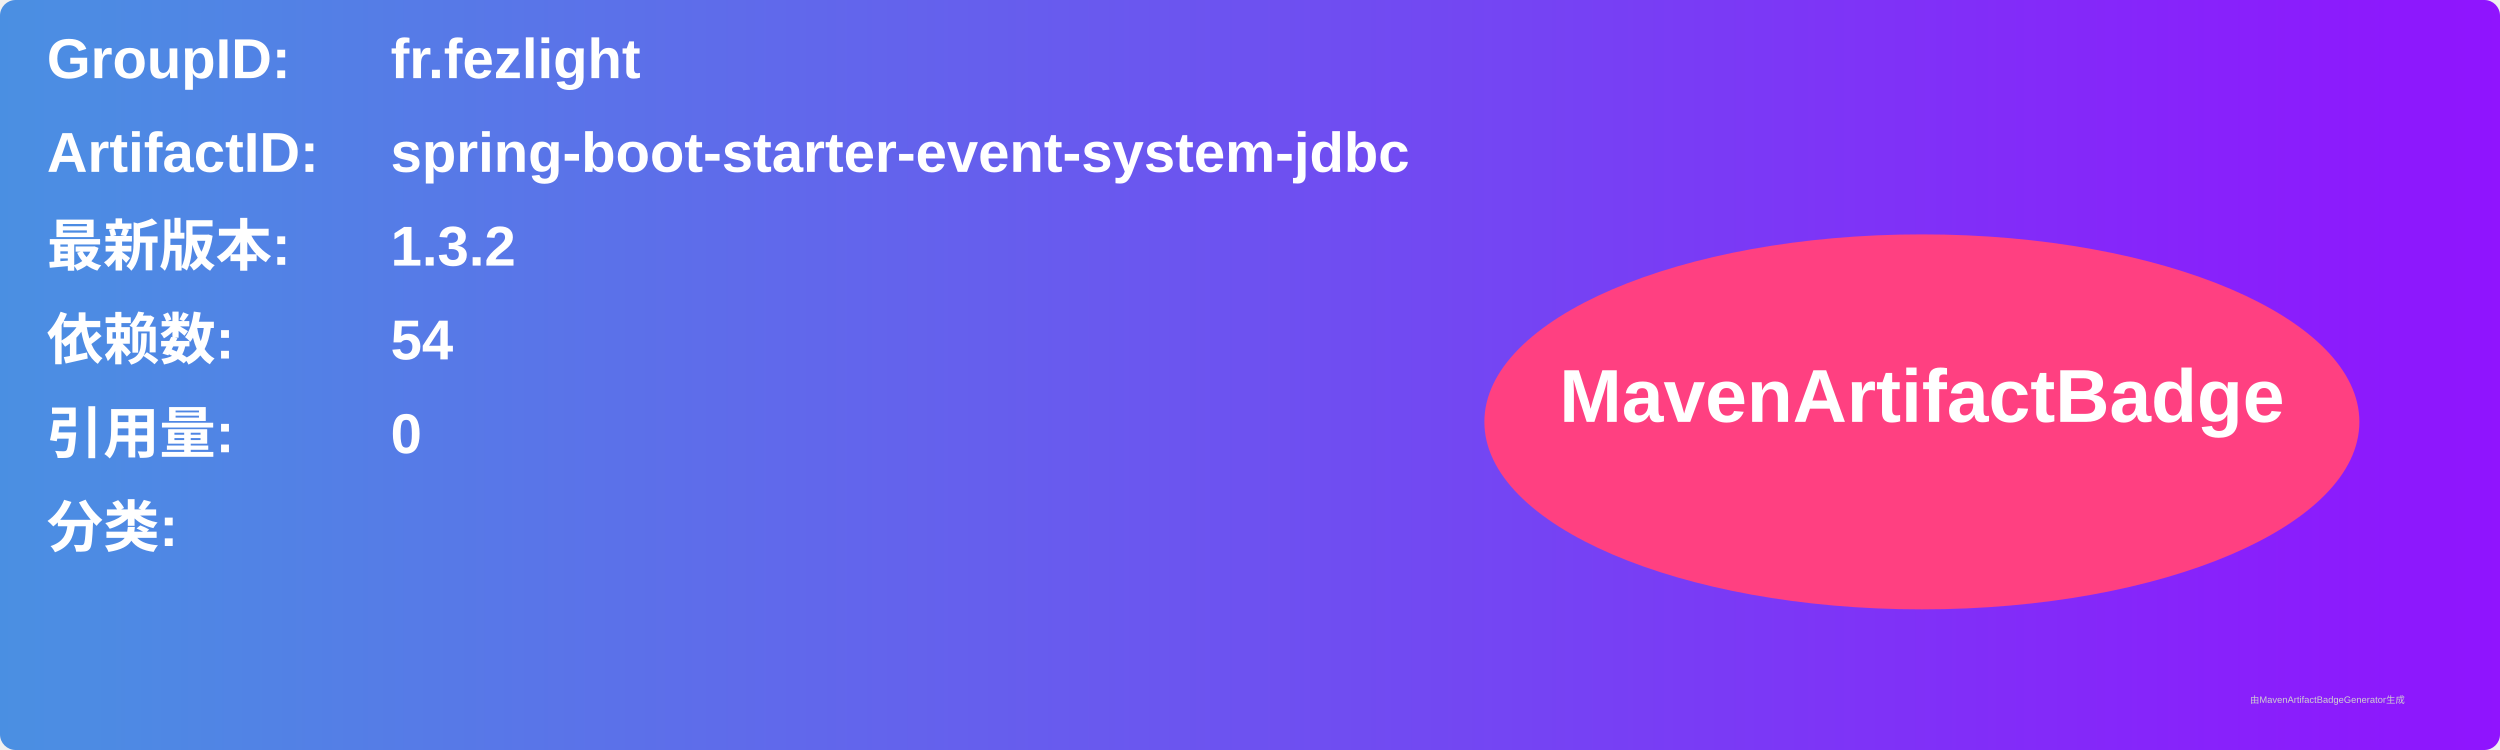
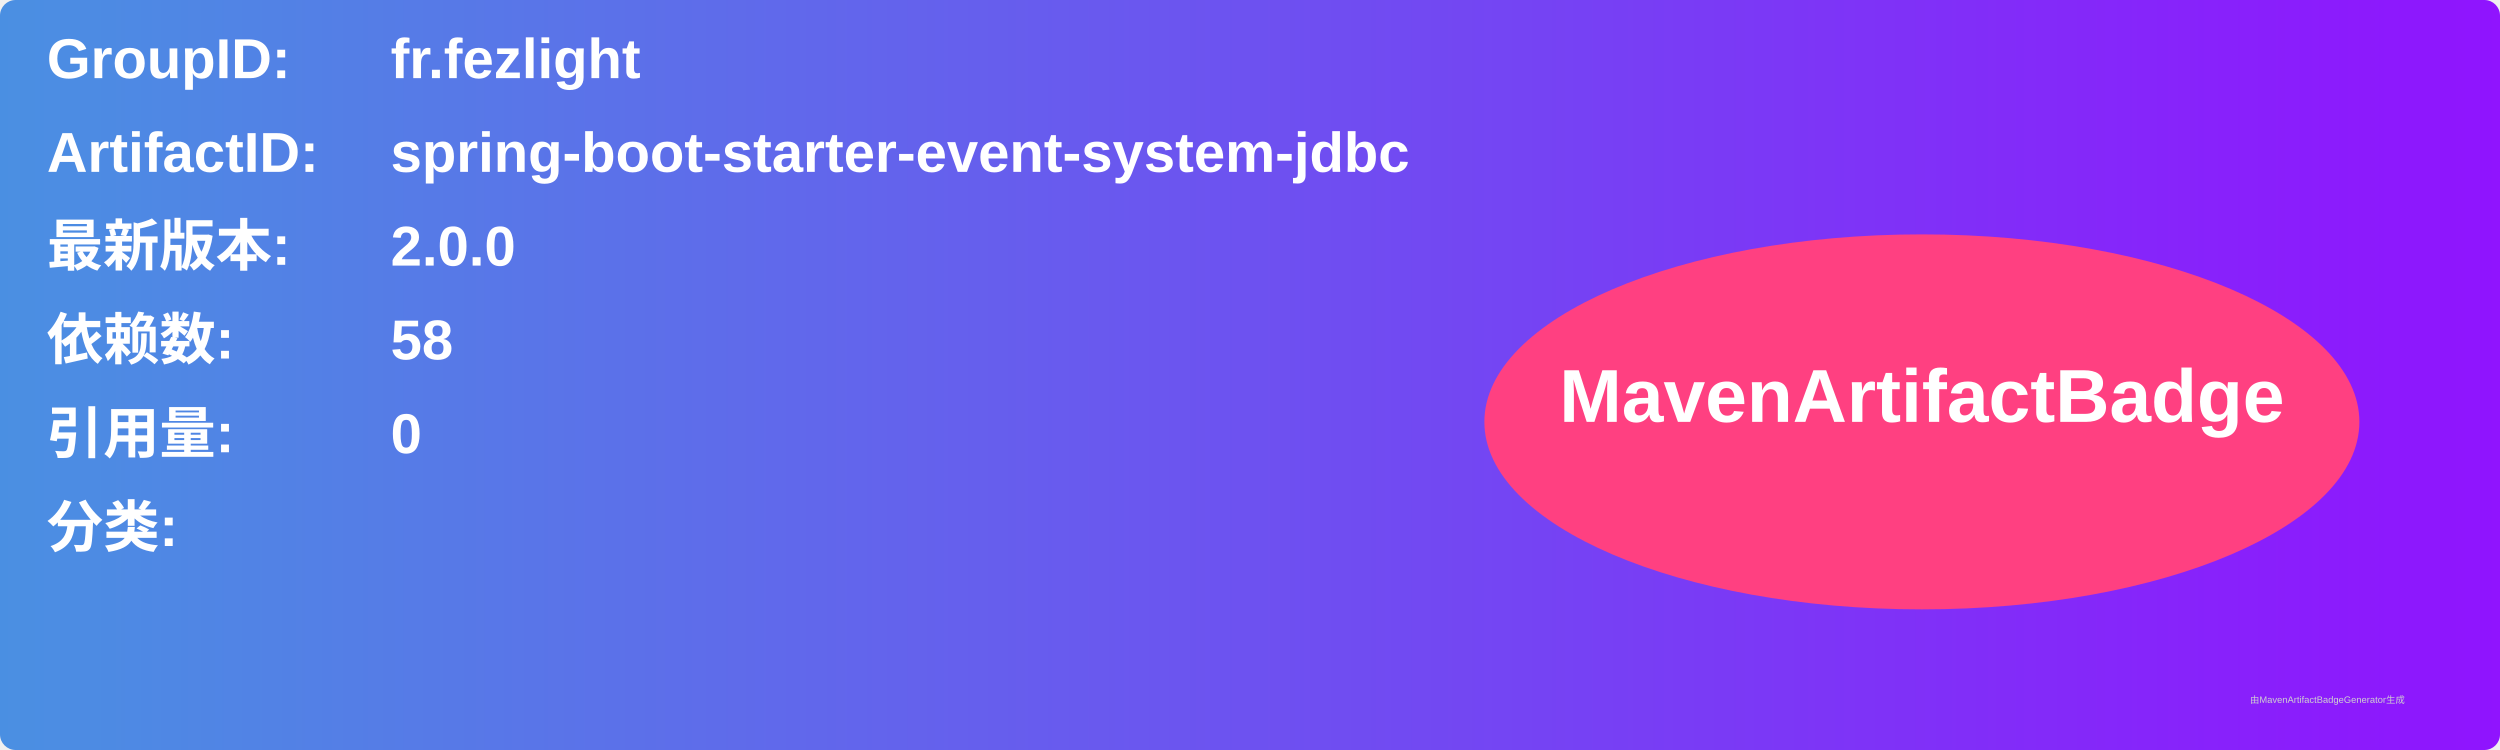
<svg xmlns="http://www.w3.org/2000/svg" width="800" height="240" viewBox="0 0 800 240">
  <linearGradient id="grad" x1="0%" y1="0%" x2="100%" y2="0%">
    <stop offset="0%" stop-color="#4a90e2" />
    <stop offset="100%" stop-color="#9013fe" />
  </linearGradient>
  <rect width="100%" height="100%" rx="5" ry="5" fill="url(#grad)" />
  <g transform="translate(15, 15)">
    <text x="0" y="10" font-family="Arial" font-size="18" fill="white" font-weight="bold" width="260">GroupID:</text>
    <text x="110" y="10" font-family="Arial" font-size="18" fill="white" font-weight="bold" width="460">fr.fezlight</text>
    <text x="0" y="40" font-family="Arial" font-size="18" fill="white" font-weight="bold" width="260">ArtifactID:</text>
    <text x="110" y="40" font-family="Arial" font-size="18" fill="white" font-weight="bold" width="460">spring-boot-starter-event-system-jdbc</text>
    <text x="0" y="70" font-family="Arial" font-size="18" fill="white" font-weight="bold">最新版本:</text>
    <text x="110" y="70" font-family="Arial" font-size="18" fill="white" font-weight="bold">
-       <tspan font-weight="bold">1.3.2</tspan>
+       <tspan font-weight="bold">2.0.0</tspan>
    </text>
    <text x="0" y="100" font-family="Arial" font-size="18" fill="white" font-weight="bold">依赖数: </text>
    <text x="110" y="100" font-family="Arial" font-size="18" fill="white">
-       <tspan font-weight="bold">54</tspan>
+       <tspan font-weight="bold">58</tspan>
    </text>
    <text x="0" y="130" font-family="Arial" font-size="18" fill="white" font-weight="bold">引用量: </text>
    <text x="110" y="130" font-family="Arial" font-size="18" fill="white">
      <tspan font-weight="bold">0</tspan>
    </text>
    <text x="0" y="160" font-family="Arial" font-size="18" fill="white" font-weight="bold">分类:</text>
    <text x="10" y="190" font-family="Arial" font-size="10" fill="white">
      <tspan font-weight="bold" />
    </text>
    <ellipse cx="600" cy="120" rx="140" ry="60" fill="#ff4081" />
    <text x="600" y="120" text-anchor="middle" font-family="Arial" font-size="24" fill="white" font-weight="bold">MavenArtifactBadge</text>
  </g>
  <text x="720" y="225" font-family="Arial" font-size="3" fill="#d0d0d0">由MavenArtifactBadgeGenerator生成</text>
</svg>
